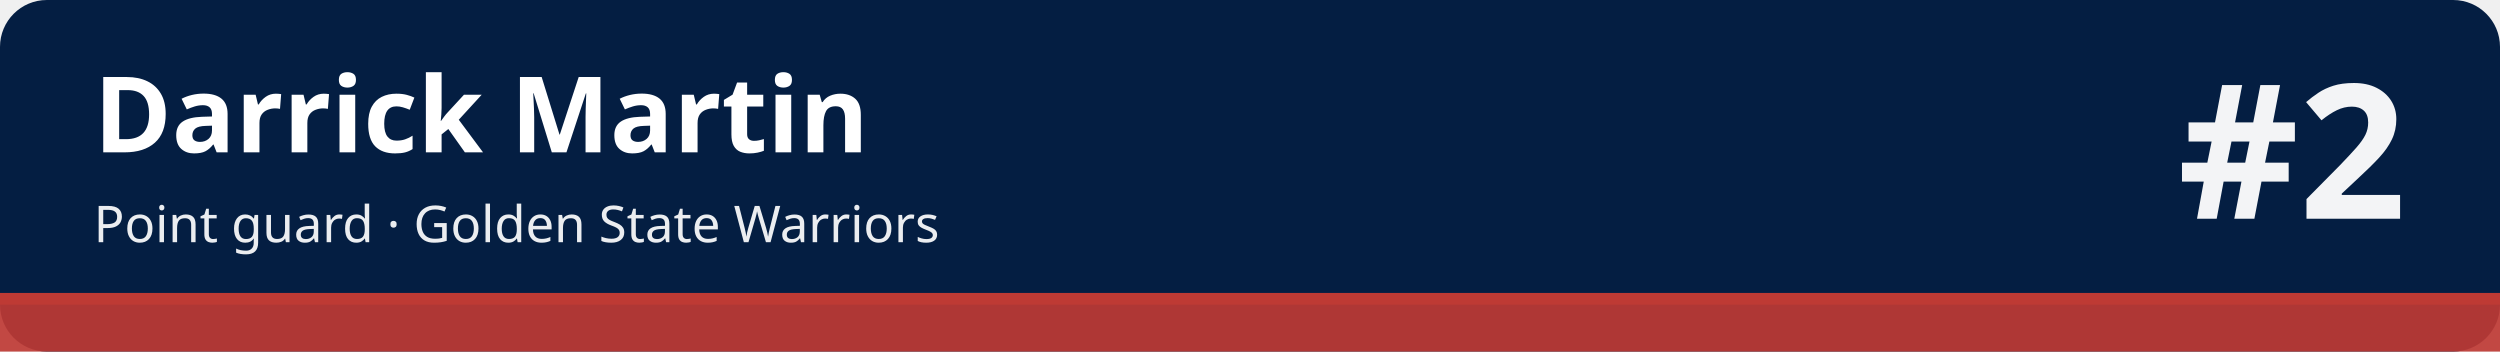
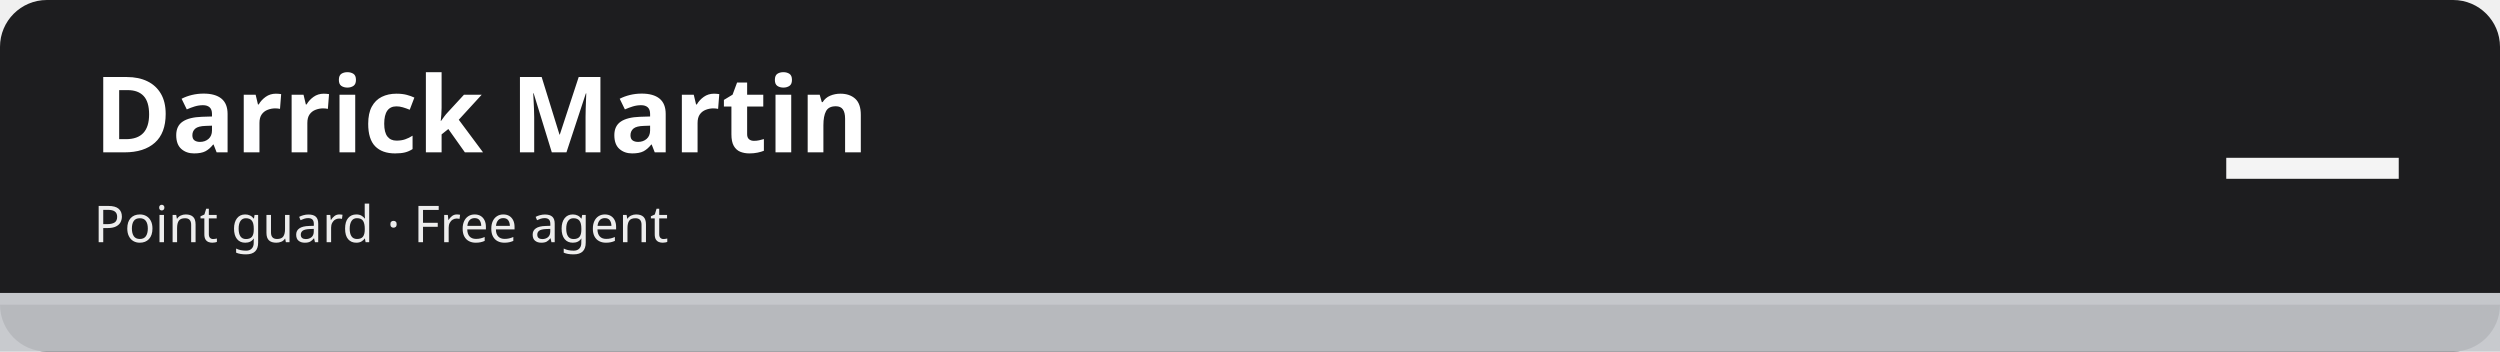
<svg xmlns="http://www.w3.org/2000/svg" width="1280" height="180" viewBox="0 0 1280 180" role="img" aria-labelledby="t d">
-   <rect width="1280" height="180" rx="24" fill="#041e42" />
-   <rect x="0" y="150" width="1280" height="30" fill="#be3a34" fill-opacity=".92" />
-   <rect x="0" y="150" width="1280" height="6" fill="#be3a34" />
+   <rect width="1280" height="180" rx="24" fill="#1d1d1f" />
+   <rect x="0" y="150" width="1280" height="30" fill="#c5c7cb" fill-opacity=".92" />
+   <rect x="0" y="150" width="1280" height="6" fill="#c5c7cb" />
  <text x="48" y="78" font-family="sans-serif" font-size="54" font-weight="700" fill="#ffffff">Darrick Martin</text>
-   <text x="48" y="124" font-family="sans-serif" font-size="26" fill="#ffffff" fill-opacity=".92">Point guard · Golden State Warriors</text>
-   <text x="1232" y="112" font-family="sans-serif" font-size="96" font-weight="800" fill="#ffffff" fill-opacity=".95" text-anchor="end">#2</text>
+   <text x="48" y="124" font-family="sans-serif" font-size="26" fill="#ffffff" fill-opacity=".92">Point guard · Free agent</text>
+   <text x="1232" y="112" font-family="sans-serif" font-size="96" font-weight="800" fill="#ffffff" fill-opacity=".95" text-anchor="end">—</text>
</svg>
